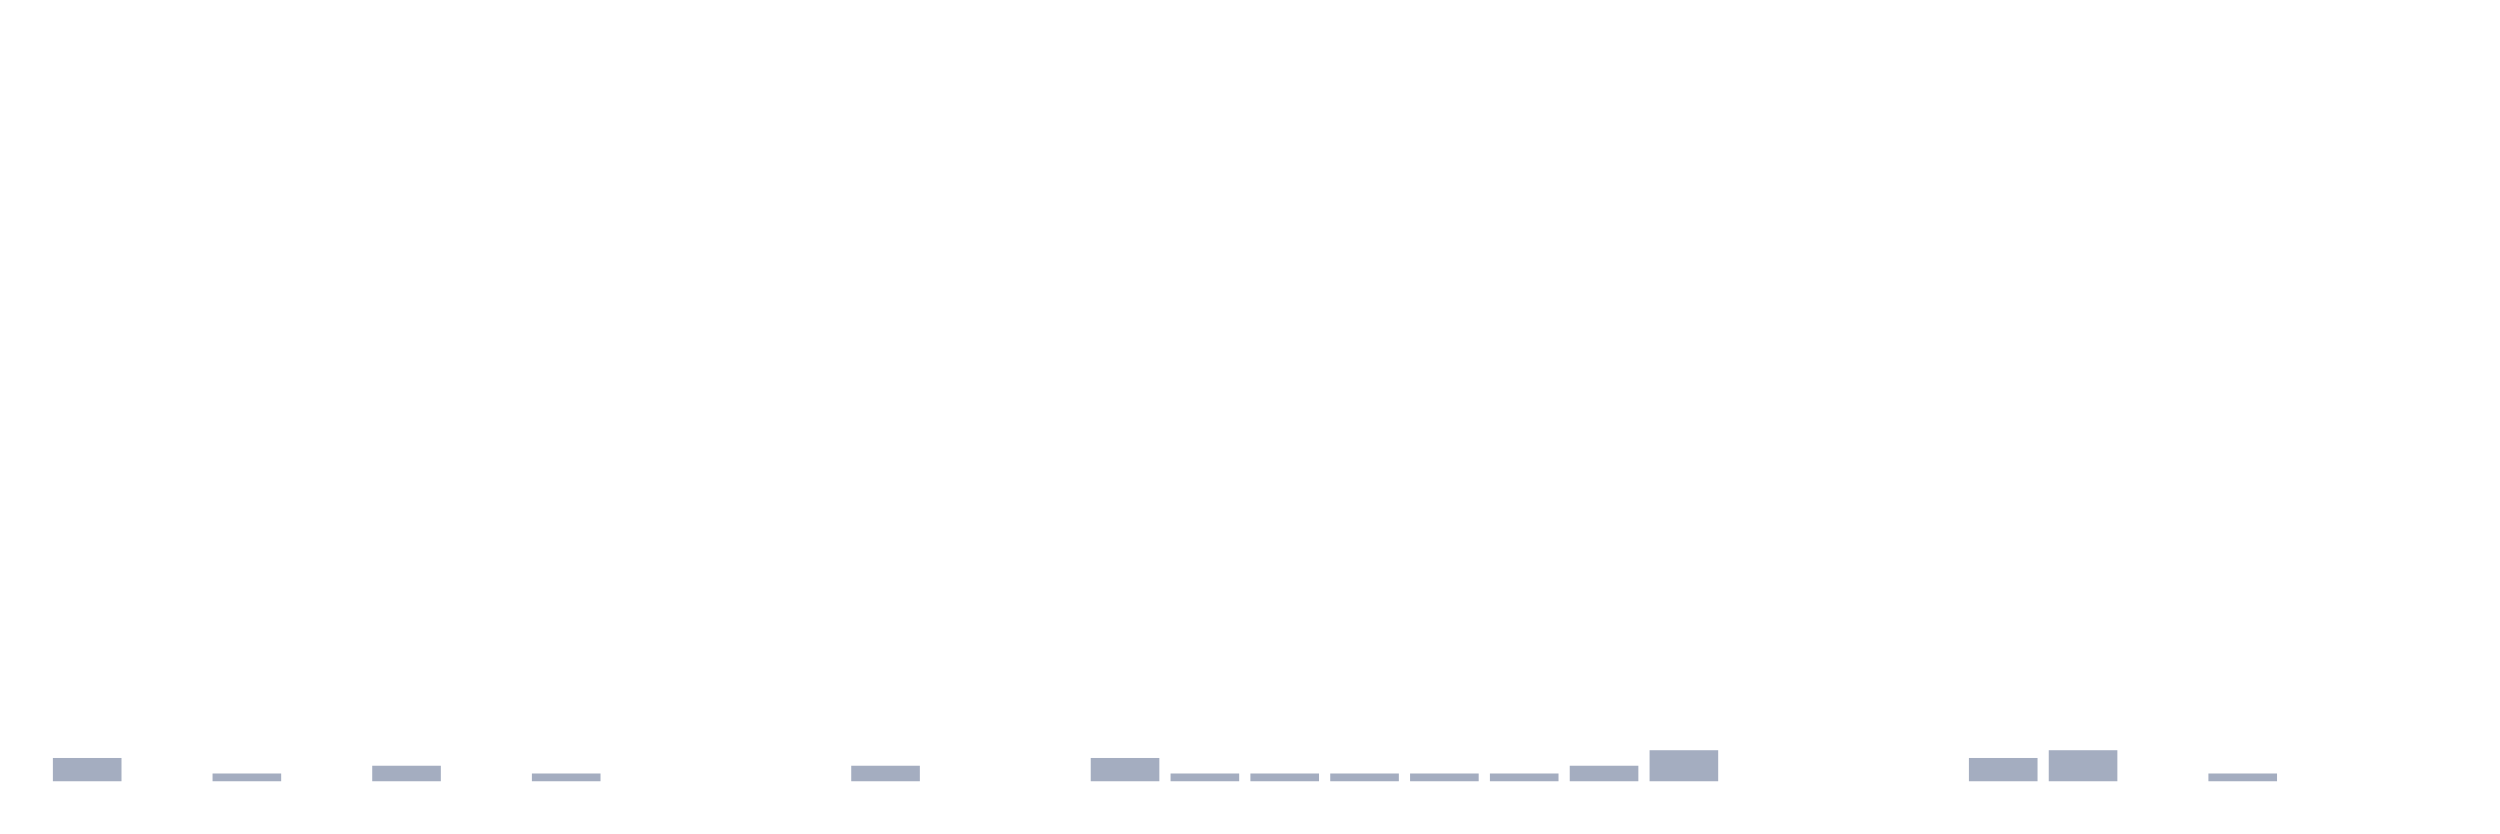
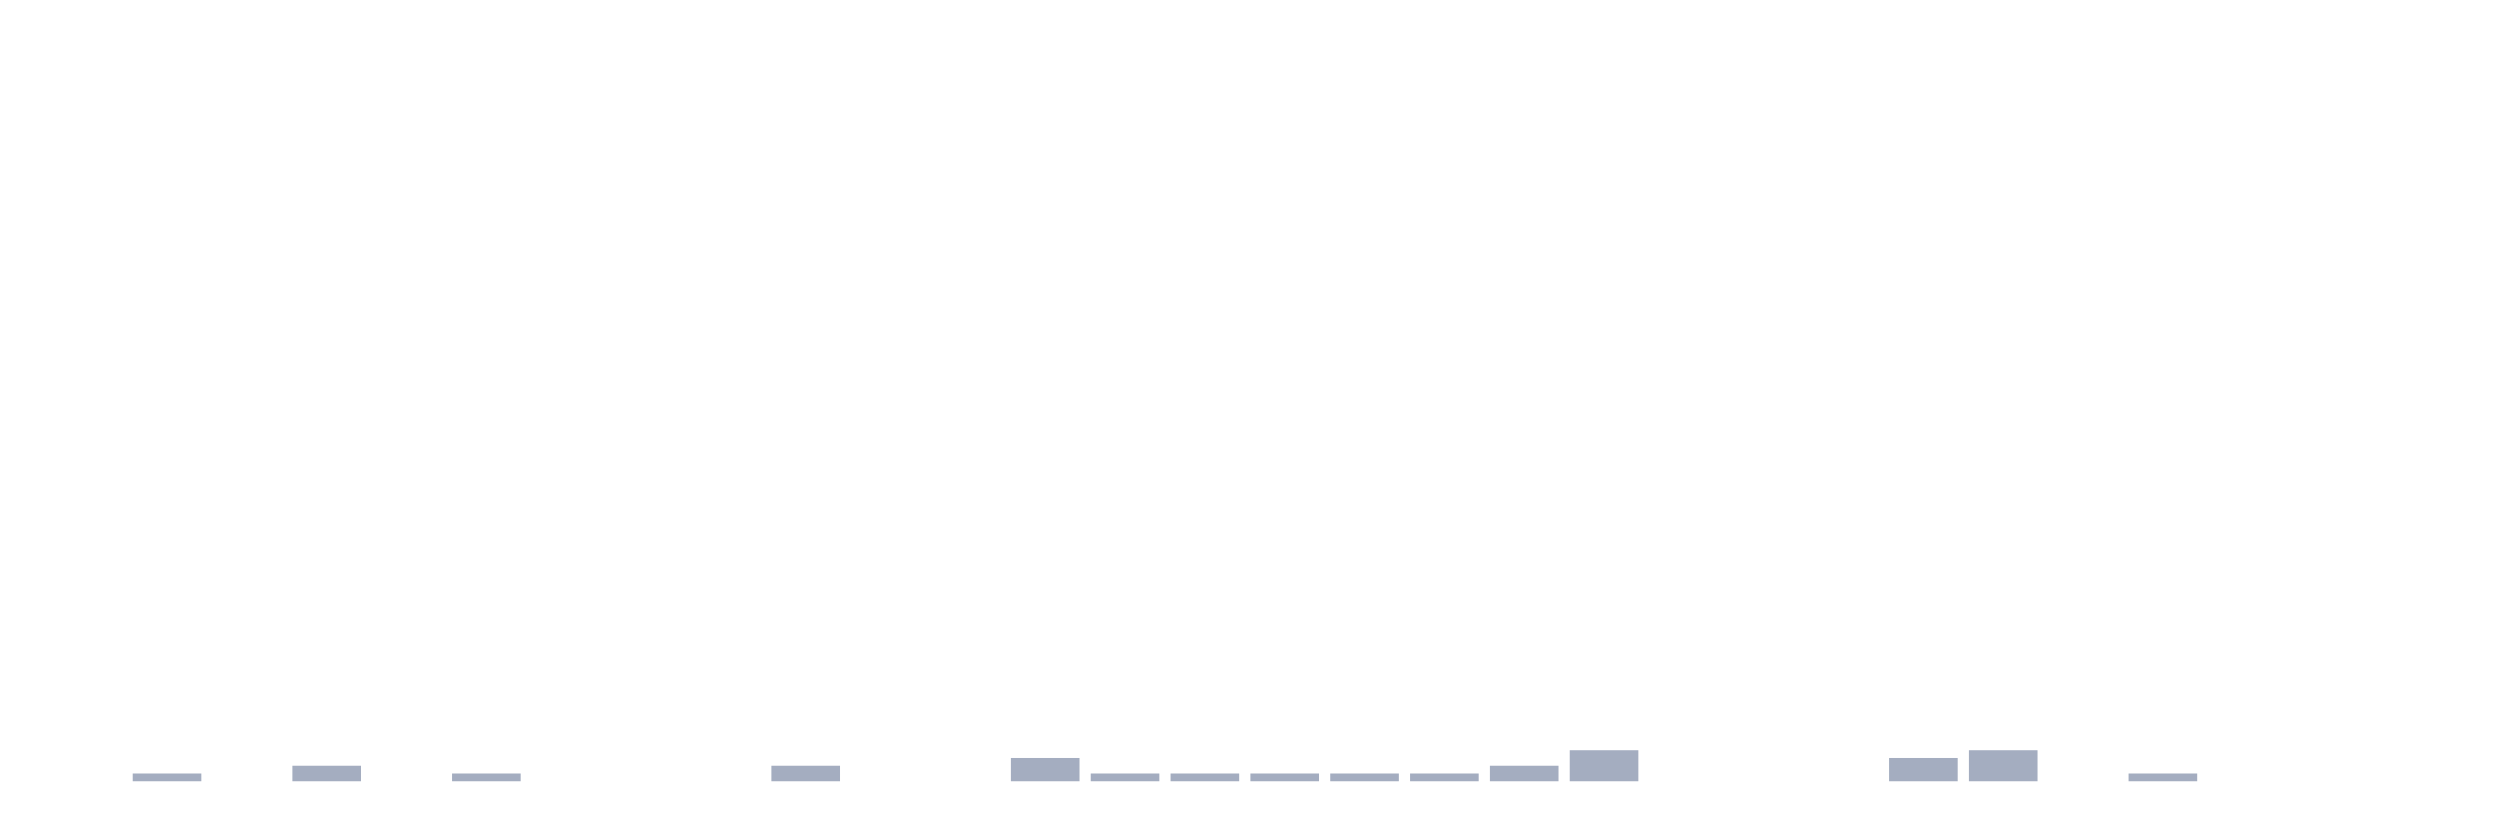
<svg xmlns="http://www.w3.org/2000/svg" viewBox="0 0 480 160">
  <g transform="translate(10,10)">
-     <rect class="bar" x="0.153" width="13.175" y="135.532" height="4.468" fill="rgb(164,173,192)" />
-     <rect class="bar" x="15.482" width="13.175" y="140" height="0" fill="rgb(164,173,192)" />
-     <rect class="bar" x="30.81" width="13.175" y="138.511" height="1.489" fill="rgb(164,173,192)" />
-     <rect class="bar" x="46.138" width="13.175" y="140" height="0" fill="rgb(164,173,192)" />
-     <rect class="bar" x="61.466" width="13.175" y="137.021" height="2.979" fill="rgb(164,173,192)" />
-     <rect class="bar" x="76.794" width="13.175" y="140" height="0" fill="rgb(164,173,192)" />
-     <rect class="bar" x="92.123" width="13.175" y="138.511" height="1.489" fill="rgb(164,173,192)" />
+     <rect class="bar" x="0.153" width="13.175" y="140" height="0" fill="rgb(164,173,192)" />
+     <rect class="bar" x="15.482" width="13.175" y="138.511" height="1.489" fill="rgb(164,173,192)" />
+     <rect class="bar" x="30.81" width="13.175" y="140" height="0" fill="rgb(164,173,192)" />
+     <rect class="bar" x="46.138" width="13.175" y="137.021" height="2.979" fill="rgb(164,173,192)" />
+     <rect class="bar" x="61.466" width="13.175" y="140" height="0" fill="rgb(164,173,192)" />
+     <rect class="bar" x="76.794" width="13.175" y="138.511" height="1.489" fill="rgb(164,173,192)" />
+     <rect class="bar" x="92.123" width="13.175" y="140" height="0" fill="rgb(164,173,192)" />
    <rect class="bar" x="107.451" width="13.175" y="140" height="0" fill="rgb(164,173,192)" />
    <rect class="bar" x="122.779" width="13.175" y="140" height="0" fill="rgb(164,173,192)" />
-     <rect class="bar" x="138.107" width="13.175" y="140" height="0" fill="rgb(164,173,192)" />
-     <rect class="bar" x="153.436" width="13.175" y="137.021" height="2.979" fill="rgb(164,173,192)" />
+     <rect class="bar" x="138.107" width="13.175" y="137.021" height="2.979" fill="rgb(164,173,192)" />
+     <rect class="bar" x="153.436" width="13.175" y="140" height="0" fill="rgb(164,173,192)" />
    <rect class="bar" x="168.764" width="13.175" y="140" height="0" fill="rgb(164,173,192)" />
-     <rect class="bar" x="184.092" width="13.175" y="140" height="0" fill="rgb(164,173,192)" />
-     <rect class="bar" x="199.42" width="13.175" y="135.532" height="4.468" fill="rgb(164,173,192)" />
+     <rect class="bar" x="184.092" width="13.175" y="135.532" height="4.468" fill="rgb(164,173,192)" />
+     <rect class="bar" x="199.42" width="13.175" y="138.511" height="1.489" fill="rgb(164,173,192)" />
    <rect class="bar" x="214.748" width="13.175" y="138.511" height="1.489" fill="rgb(164,173,192)" />
    <rect class="bar" x="230.077" width="13.175" y="138.511" height="1.489" fill="rgb(164,173,192)" />
    <rect class="bar" x="245.405" width="13.175" y="138.511" height="1.489" fill="rgb(164,173,192)" />
    <rect class="bar" x="260.733" width="13.175" y="138.511" height="1.489" fill="rgb(164,173,192)" />
-     <rect class="bar" x="276.061" width="13.175" y="138.511" height="1.489" fill="rgb(164,173,192)" />
-     <rect class="bar" x="291.39" width="13.175" y="137.021" height="2.979" fill="rgb(164,173,192)" />
-     <rect class="bar" x="306.718" width="13.175" y="134.043" height="5.957" fill="rgb(164,173,192)" />
+     <rect class="bar" x="276.061" width="13.175" y="137.021" height="2.979" fill="rgb(164,173,192)" />
+     <rect class="bar" x="291.39" width="13.175" y="134.043" height="5.957" fill="rgb(164,173,192)" />
+     <rect class="bar" x="306.718" width="13.175" y="140" height="0" fill="rgb(164,173,192)" />
    <rect class="bar" x="322.046" width="13.175" y="140" height="0" fill="rgb(164,173,192)" />
    <rect class="bar" x="337.374" width="13.175" y="140" height="0" fill="rgb(164,173,192)" />
-     <rect class="bar" x="352.702" width="13.175" y="140" height="0" fill="rgb(164,173,192)" />
-     <rect class="bar" x="368.031" width="13.175" y="135.532" height="4.468" fill="rgb(164,173,192)" />
-     <rect class="bar" x="383.359" width="13.175" y="134.043" height="5.957" fill="rgb(164,173,192)" />
-     <rect class="bar" x="398.687" width="13.175" y="140" height="0" fill="rgb(164,173,192)" />
-     <rect class="bar" x="414.015" width="13.175" y="138.511" height="1.489" fill="rgb(164,173,192)" />
+     <rect class="bar" x="352.702" width="13.175" y="135.532" height="4.468" fill="rgb(164,173,192)" />
+     <rect class="bar" x="368.031" width="13.175" y="134.043" height="5.957" fill="rgb(164,173,192)" />
+     <rect class="bar" x="383.359" width="13.175" y="140" height="0" fill="rgb(164,173,192)" />
+     <rect class="bar" x="398.687" width="13.175" y="138.511" height="1.489" fill="rgb(164,173,192)" />
+     <rect class="bar" x="414.015" width="13.175" y="140" height="0" fill="rgb(164,173,192)" />
    <rect class="bar" x="429.344" width="13.175" y="140" height="0" fill="rgb(164,173,192)" />
    <rect class="bar" x="444.672" width="13.175" y="140" height="0" fill="rgb(164,173,192)" />
  </g>
</svg>
